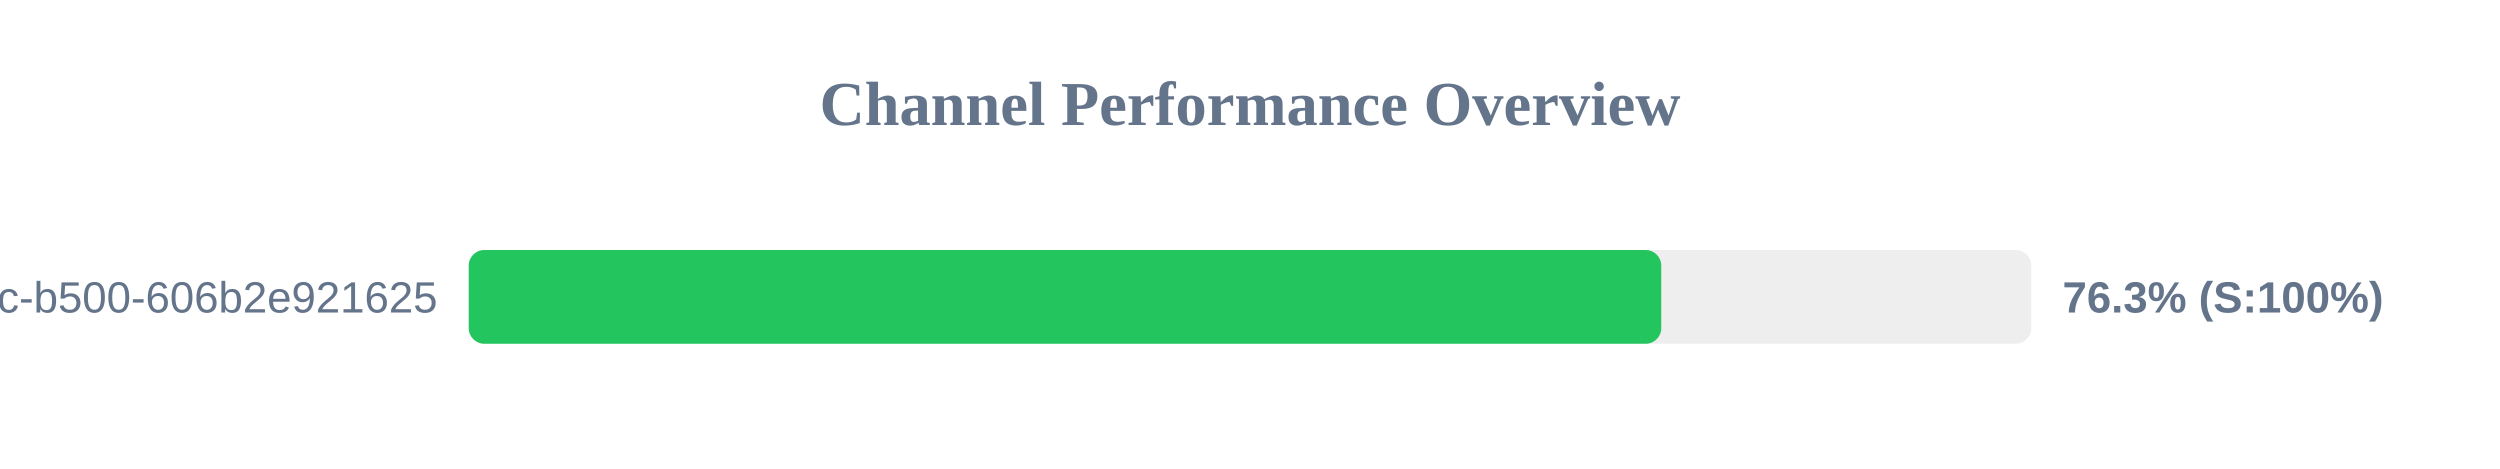
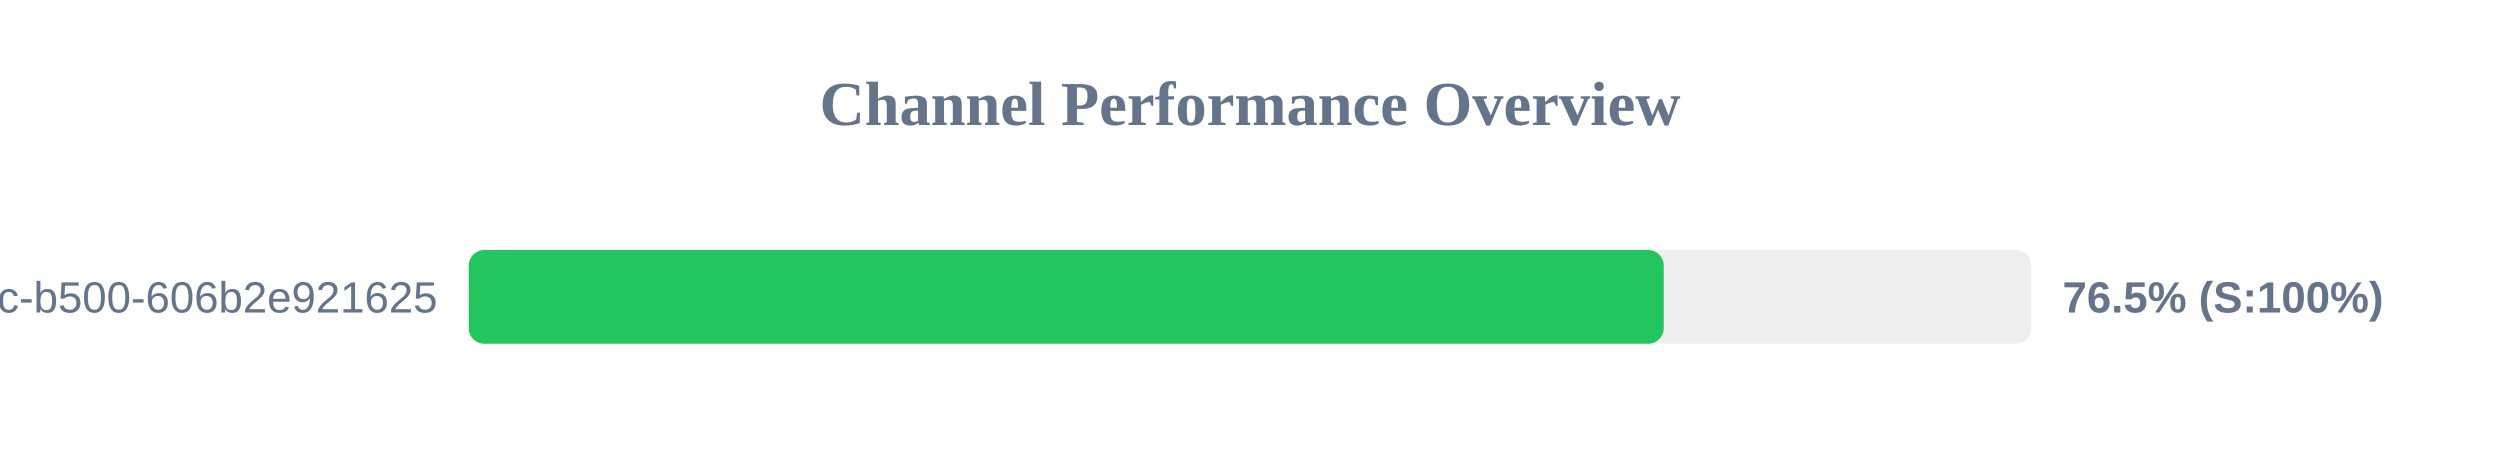
<svg xmlns="http://www.w3.org/2000/svg" width="800" height="150" version="1.1">
  <style>
        .row { font: 14px Arial; fill: #64748b; }
        .score { font: bold 14px Arial; fill: #64748b; }
    </style>
  <text x="400" y="40" text-anchor="middle" font-size="20px" font-weight="bold" fill="#64748b">Channel Performance Overview</text>
  <rect x="150" y="80" width="500" height="30" fill="#eee" rx="5" />
-   <rect x="150" y="80" width="381.6" height="30" fill="#22c55e" rx="5" />
+   <rect x="150" y="80" width="382.4" height="30" fill="#22c55e" rx="5" />
  <text x="140" y="100" text-anchor="end" class="row">?uuid=f901861b-6491-450c-b500-606b2e921625</text>
-   <text x="660" y="100" text-anchor="start" class="score">76.3% (S:100%)</text>
+   <text x="660" y="100" text-anchor="start" class="score">76.5% (S:100%)</text>
</svg>
